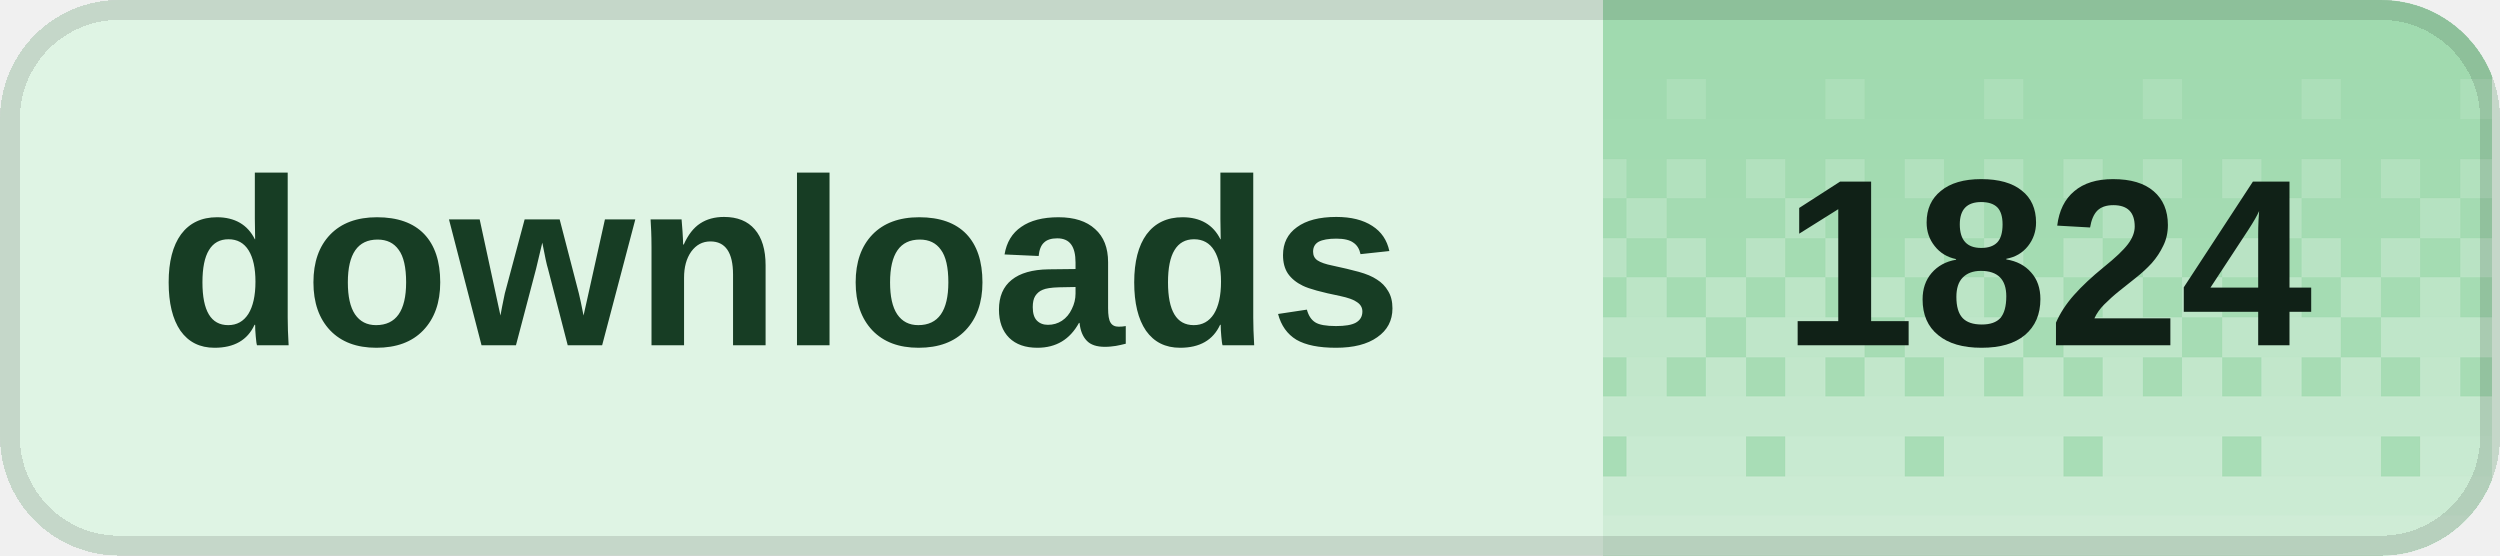
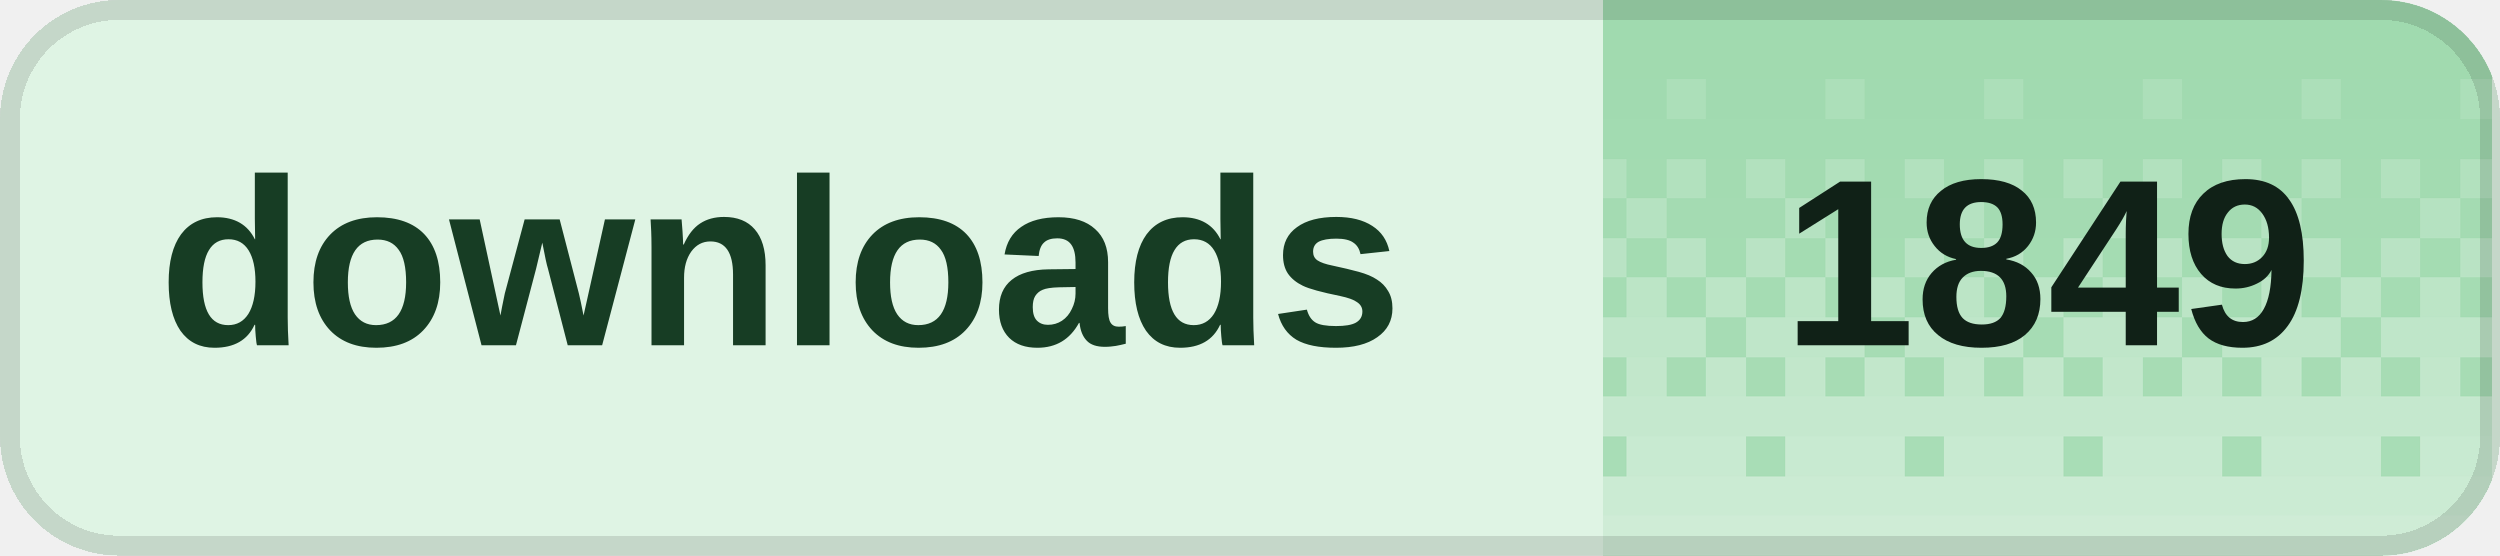
<svg xmlns="http://www.w3.org/2000/svg" width="126" height="28" viewBox="0 0 126 28" role="img" aria-labelledby="title desc" shape-rendering="crispEdges">
  <defs>
    <clipPath id="badge-clip">
      <rect width="126" height="28" rx="6" />
    </clipPath>
    <pattern id="dither" width="8" height="28" patternUnits="userSpaceOnUse">
      <rect x="0" y="0" width="2" height="2" fill="#fff" fill-opacity="0.020" />
      <rect x="2" y="0" width="2" height="2" fill="#fff" fill-opacity="0.020" />
      <rect x="4" y="0" width="2" height="2" fill="#fff" fill-opacity="0.020" />
      <rect x="6" y="0" width="2" height="2" fill="#fff" fill-opacity="0.020" />
      <rect x="0" y="2" width="2" height="2" fill="#fff" fill-opacity="0.028" />
      <rect x="2" y="2" width="2" height="2" fill="#fff" fill-opacity="0.028" />
      <rect x="4" y="2" width="2" height="2" fill="#fff" fill-opacity="0.028" />
      <rect x="6" y="2" width="2" height="2" fill="#fff" fill-opacity="0.028" />
      <rect x="0" y="4" width="2" height="2" fill="#fff" fill-opacity="0.036" />
      <rect x="2" y="4" width="2" height="2" fill="#fff" fill-opacity="0.036" />
      <rect x="4" y="4" width="2" height="2" fill="#fff" fill-opacity="0.145" />
      <rect x="6" y="4" width="2" height="2" fill="#fff" fill-opacity="0.036" />
      <rect x="0" y="6" width="2" height="2" fill="#fff" fill-opacity="0.044" />
      <rect x="2" y="6" width="2" height="2" fill="#fff" fill-opacity="0.044" />
      <rect x="4" y="6" width="2" height="2" fill="#fff" fill-opacity="0.044" />
      <rect x="6" y="6" width="2" height="2" fill="#fff" fill-opacity="0.044" />
      <rect x="0" y="8" width="2" height="2" fill="#fff" fill-opacity="0.209" />
      <rect x="2" y="8" width="2" height="2" fill="#fff" fill-opacity="0.052" />
      <rect x="4" y="8" width="2" height="2" fill="#fff" fill-opacity="0.209" />
      <rect x="6" y="8" width="2" height="2" fill="#fff" fill-opacity="0.052" />
      <rect x="0" y="10" width="2" height="2" fill="#fff" fill-opacity="0.060" />
      <rect x="2" y="10" width="2" height="2" fill="#fff" fill-opacity="0.242" />
      <rect x="4" y="10" width="2" height="2" fill="#fff" fill-opacity="0.060" />
      <rect x="6" y="10" width="2" height="2" fill="#fff" fill-opacity="0.060" />
      <rect x="0" y="12" width="2" height="2" fill="#fff" fill-opacity="0.274" />
      <rect x="2" y="12" width="2" height="2" fill="#fff" fill-opacity="0.068" />
      <rect x="4" y="12" width="2" height="2" fill="#fff" fill-opacity="0.274" />
      <rect x="6" y="12" width="2" height="2" fill="#fff" fill-opacity="0.068" />
      <rect x="0" y="14" width="2" height="2" fill="#fff" fill-opacity="0.077" />
      <rect x="2" y="14" width="2" height="2" fill="#fff" fill-opacity="0.306" />
      <rect x="4" y="14" width="2" height="2" fill="#fff" fill-opacity="0.077" />
      <rect x="6" y="14" width="2" height="2" fill="#fff" fill-opacity="0.306" />
      <rect x="0" y="16" width="2" height="2" fill="#fff" fill-opacity="0.338" />
      <rect x="2" y="16" width="2" height="2" fill="#fff" fill-opacity="0.338" />
      <rect x="4" y="16" width="2" height="2" fill="#fff" fill-opacity="0.338" />
      <rect x="6" y="16" width="2" height="2" fill="#fff" fill-opacity="0.085" />
      <rect x="0" y="18" width="2" height="2" fill="#fff" fill-opacity="0.093" />
      <rect x="2" y="18" width="2" height="2" fill="#fff" fill-opacity="0.371" />
      <rect x="4" y="18" width="2" height="2" fill="#fff" fill-opacity="0.093" />
      <rect x="6" y="18" width="2" height="2" fill="#fff" fill-opacity="0.371" />
      <rect x="0" y="20" width="2" height="2" fill="#fff" fill-opacity="0.403" />
      <rect x="2" y="20" width="2" height="2" fill="#fff" fill-opacity="0.403" />
      <rect x="4" y="20" width="2" height="2" fill="#fff" fill-opacity="0.403" />
      <rect x="6" y="20" width="2" height="2" fill="#fff" fill-opacity="0.403" />
      <rect x="0" y="22" width="2" height="2" fill="#fff" fill-opacity="0.109" />
      <rect x="2" y="22" width="2" height="2" fill="#fff" fill-opacity="0.435" />
      <rect x="4" y="22" width="2" height="2" fill="#fff" fill-opacity="0.435" />
      <rect x="6" y="22" width="2" height="2" fill="#fff" fill-opacity="0.435" />
      <rect x="0" y="24" width="2" height="2" fill="#fff" fill-opacity="0.468" />
      <rect x="2" y="24" width="2" height="2" fill="#fff" fill-opacity="0.468" />
      <rect x="4" y="24" width="2" height="2" fill="#fff" fill-opacity="0.468" />
      <rect x="6" y="24" width="2" height="2" fill="#fff" fill-opacity="0.468" />
      <rect x="0" y="26" width="2" height="2" fill="#fff" fill-opacity="0.500" />
      <rect x="2" y="26" width="2" height="2" fill="#fff" fill-opacity="0.500" />
      <rect x="4" y="26" width="2" height="2" fill="#fff" fill-opacity="0.500" />
      <rect x="6" y="26" width="2" height="2" fill="#fff" fill-opacity="0.500" />
    </pattern>
  </defs>
  <g clip-path="url(#badge-clip)">
    <rect width="126" height="28" fill="#dff4e4" />
    <rect x="80.8" width="44.8" height="28" fill="#9ed9ad" />
    <rect x="80.8" width="44.8" height="28" fill="url(#dither)" />
  </g>
  <rect x="0.5" y="0.5" width="125" height="27" rx="5.5" fill="none" stroke="#000" stroke-opacity="0.12" />
  <g fill="#173d24" font-family="Geist,Arial,sans-serif" font-size="12" font-weight="600" dominant-baseline="middle">
    <text x="8" y="14">downloads</text>
  </g>
-   <text x="103.2" y="14" fill="#102117" font-family="Geist,Arial,sans-serif" font-size="12" font-weight="700" text-anchor="middle" dominant-baseline="middle">1824</text>
+   <text x="103.2" y="14" fill="#102117" font-family="Geist,Arial,sans-serif" font-size="12" font-weight="700" text-anchor="middle" dominant-baseline="middle">1849</text>
</svg>
